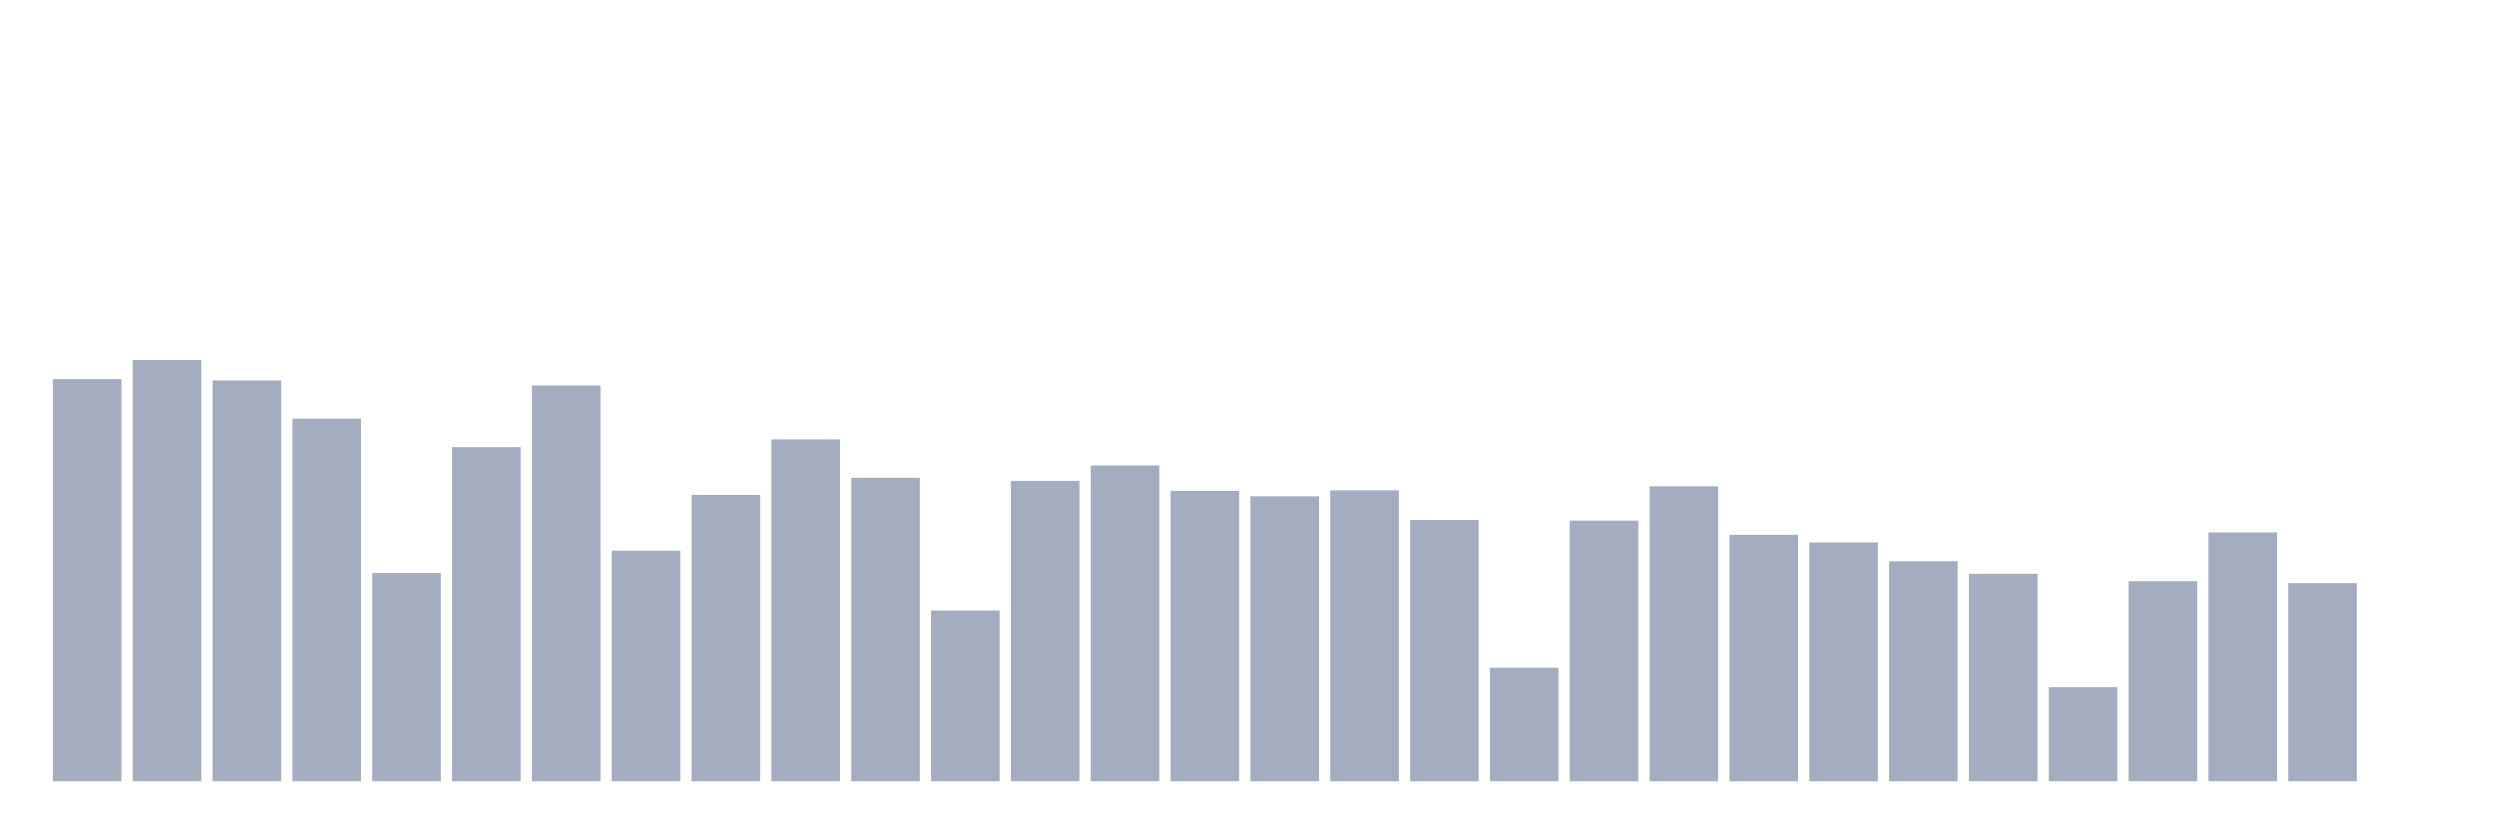
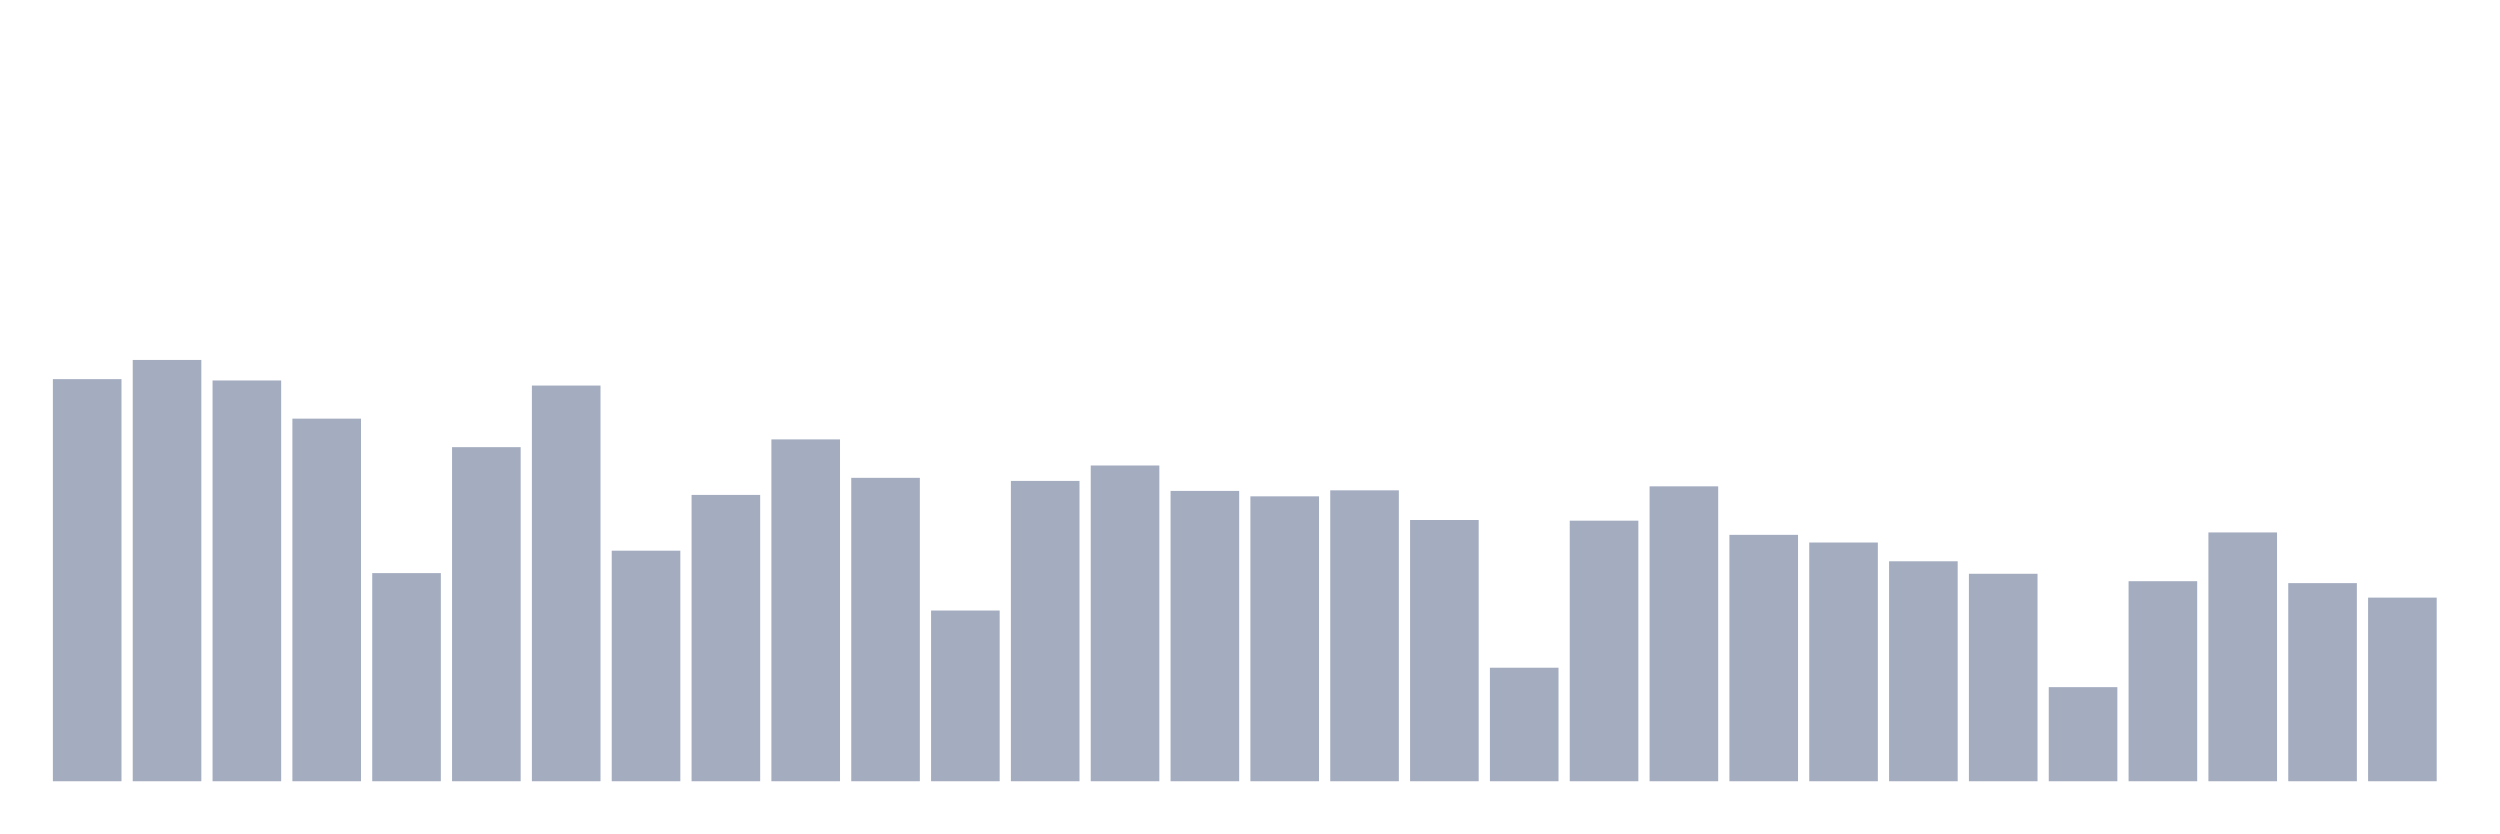
<svg xmlns="http://www.w3.org/2000/svg" viewBox="0 0 480 160">
  <g transform="translate(10,10)">
    <rect class="bar" x="0.153" width="13.175" y="62.793" height="77.207" fill="rgb(164,173,192)" />
    <rect class="bar" x="15.482" width="13.175" y="59.112" height="80.888" fill="rgb(164,173,192)" />
    <rect class="bar" x="30.81" width="13.175" y="63.049" height="76.951" fill="rgb(164,173,192)" />
    <rect class="bar" x="46.138" width="13.175" y="70.379" height="69.621" fill="rgb(164,173,192)" />
    <rect class="bar" x="61.466" width="13.175" y="100.036" height="39.964" fill="rgb(164,173,192)" />
    <rect class="bar" x="76.794" width="13.175" y="75.853" height="64.147" fill="rgb(164,173,192)" />
    <rect class="bar" x="92.123" width="13.175" y="64.026" height="75.974" fill="rgb(164,173,192)" />
    <rect class="bar" x="107.451" width="13.175" y="95.731" height="44.269" fill="rgb(164,173,192)" />
    <rect class="bar" x="122.779" width="13.175" y="85.024" height="54.976" fill="rgb(164,173,192)" />
    <rect class="bar" x="138.107" width="13.175" y="74.365" height="65.635" fill="rgb(164,173,192)" />
    <rect class="bar" x="153.436" width="13.175" y="81.743" height="58.257" fill="rgb(164,173,192)" />
    <rect class="bar" x="168.764" width="13.175" y="107.222" height="32.778" fill="rgb(164,173,192)" />
    <rect class="bar" x="184.092" width="13.175" y="82.335" height="57.665" fill="rgb(164,173,192)" />
    <rect class="bar" x="199.42" width="13.175" y="79.374" height="60.626" fill="rgb(164,173,192)" />
    <rect class="bar" x="214.748" width="13.175" y="84.255" height="55.745" fill="rgb(164,173,192)" />
    <rect class="bar" x="230.077" width="13.175" y="85.296" height="54.704" fill="rgb(164,173,192)" />
    <rect class="bar" x="245.405" width="13.175" y="84.143" height="55.857" fill="rgb(164,173,192)" />
    <rect class="bar" x="260.733" width="13.175" y="89.841" height="50.159" fill="rgb(164,173,192)" />
    <rect class="bar" x="276.061" width="13.175" y="118.202" height="21.798" fill="rgb(164,173,192)" />
    <rect class="bar" x="291.39" width="13.175" y="89.969" height="50.031" fill="rgb(164,173,192)" />
    <rect class="bar" x="306.718" width="13.175" y="83.375" height="56.625" fill="rgb(164,173,192)" />
    <rect class="bar" x="322.046" width="13.175" y="92.69" height="47.31" fill="rgb(164,173,192)" />
    <rect class="bar" x="337.374" width="13.175" y="94.162" height="45.838" fill="rgb(164,173,192)" />
    <rect class="bar" x="352.702" width="13.175" y="97.763" height="42.237" fill="rgb(164,173,192)" />
    <rect class="bar" x="368.031" width="13.175" y="100.164" height="39.836" fill="rgb(164,173,192)" />
    <rect class="bar" x="383.359" width="13.175" y="121.931" height="18.069" fill="rgb(164,173,192)" />
    <rect class="bar" x="398.687" width="13.175" y="101.589" height="38.411" fill="rgb(164,173,192)" />
    <rect class="bar" x="414.015" width="13.175" y="92.226" height="47.774" fill="rgb(164,173,192)" />
    <rect class="bar" x="429.344" width="13.175" y="101.957" height="38.043" fill="rgb(164,173,192)" />
-     <rect class="bar" x="444.672" width="13.175" y="140" height="0" fill="rgb(164,173,192)" />
+     <rect class="bar" x="444.672" width="13.175" y="104.742" height="35.258" fill="rgb(164,173,192)" />
  </g>
</svg>
